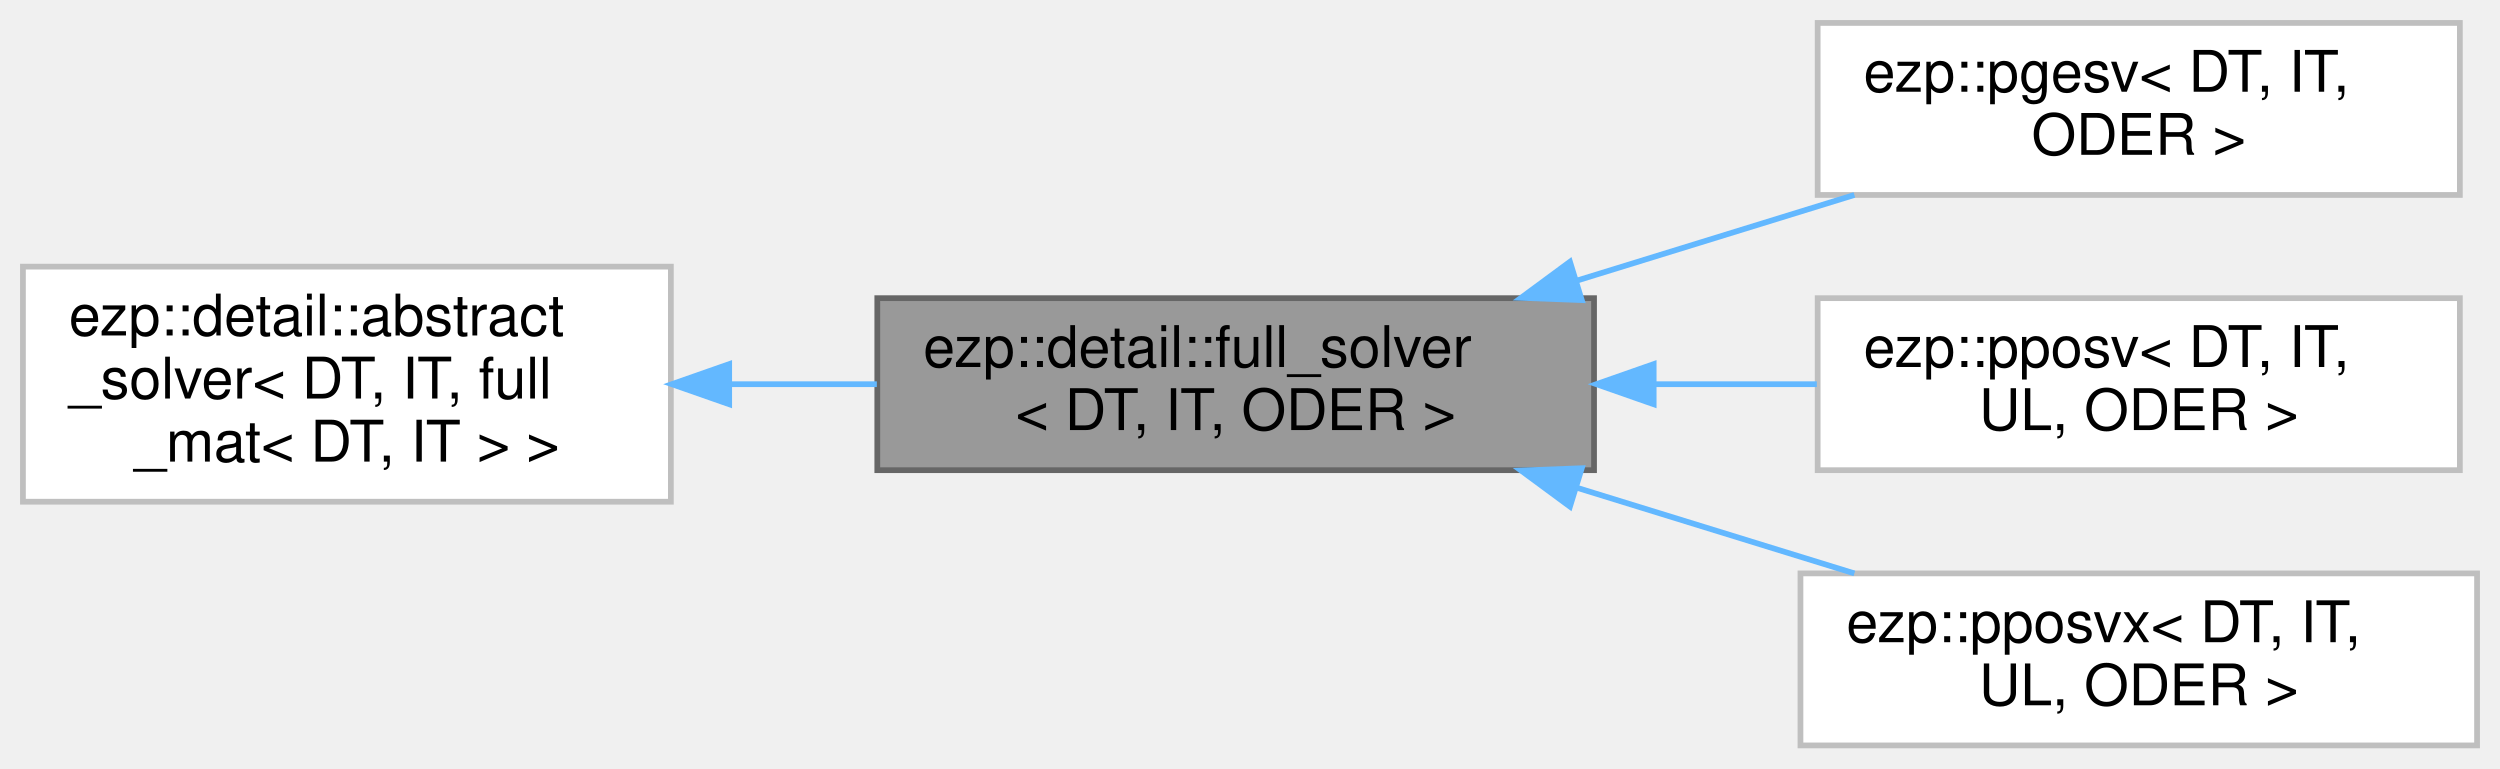
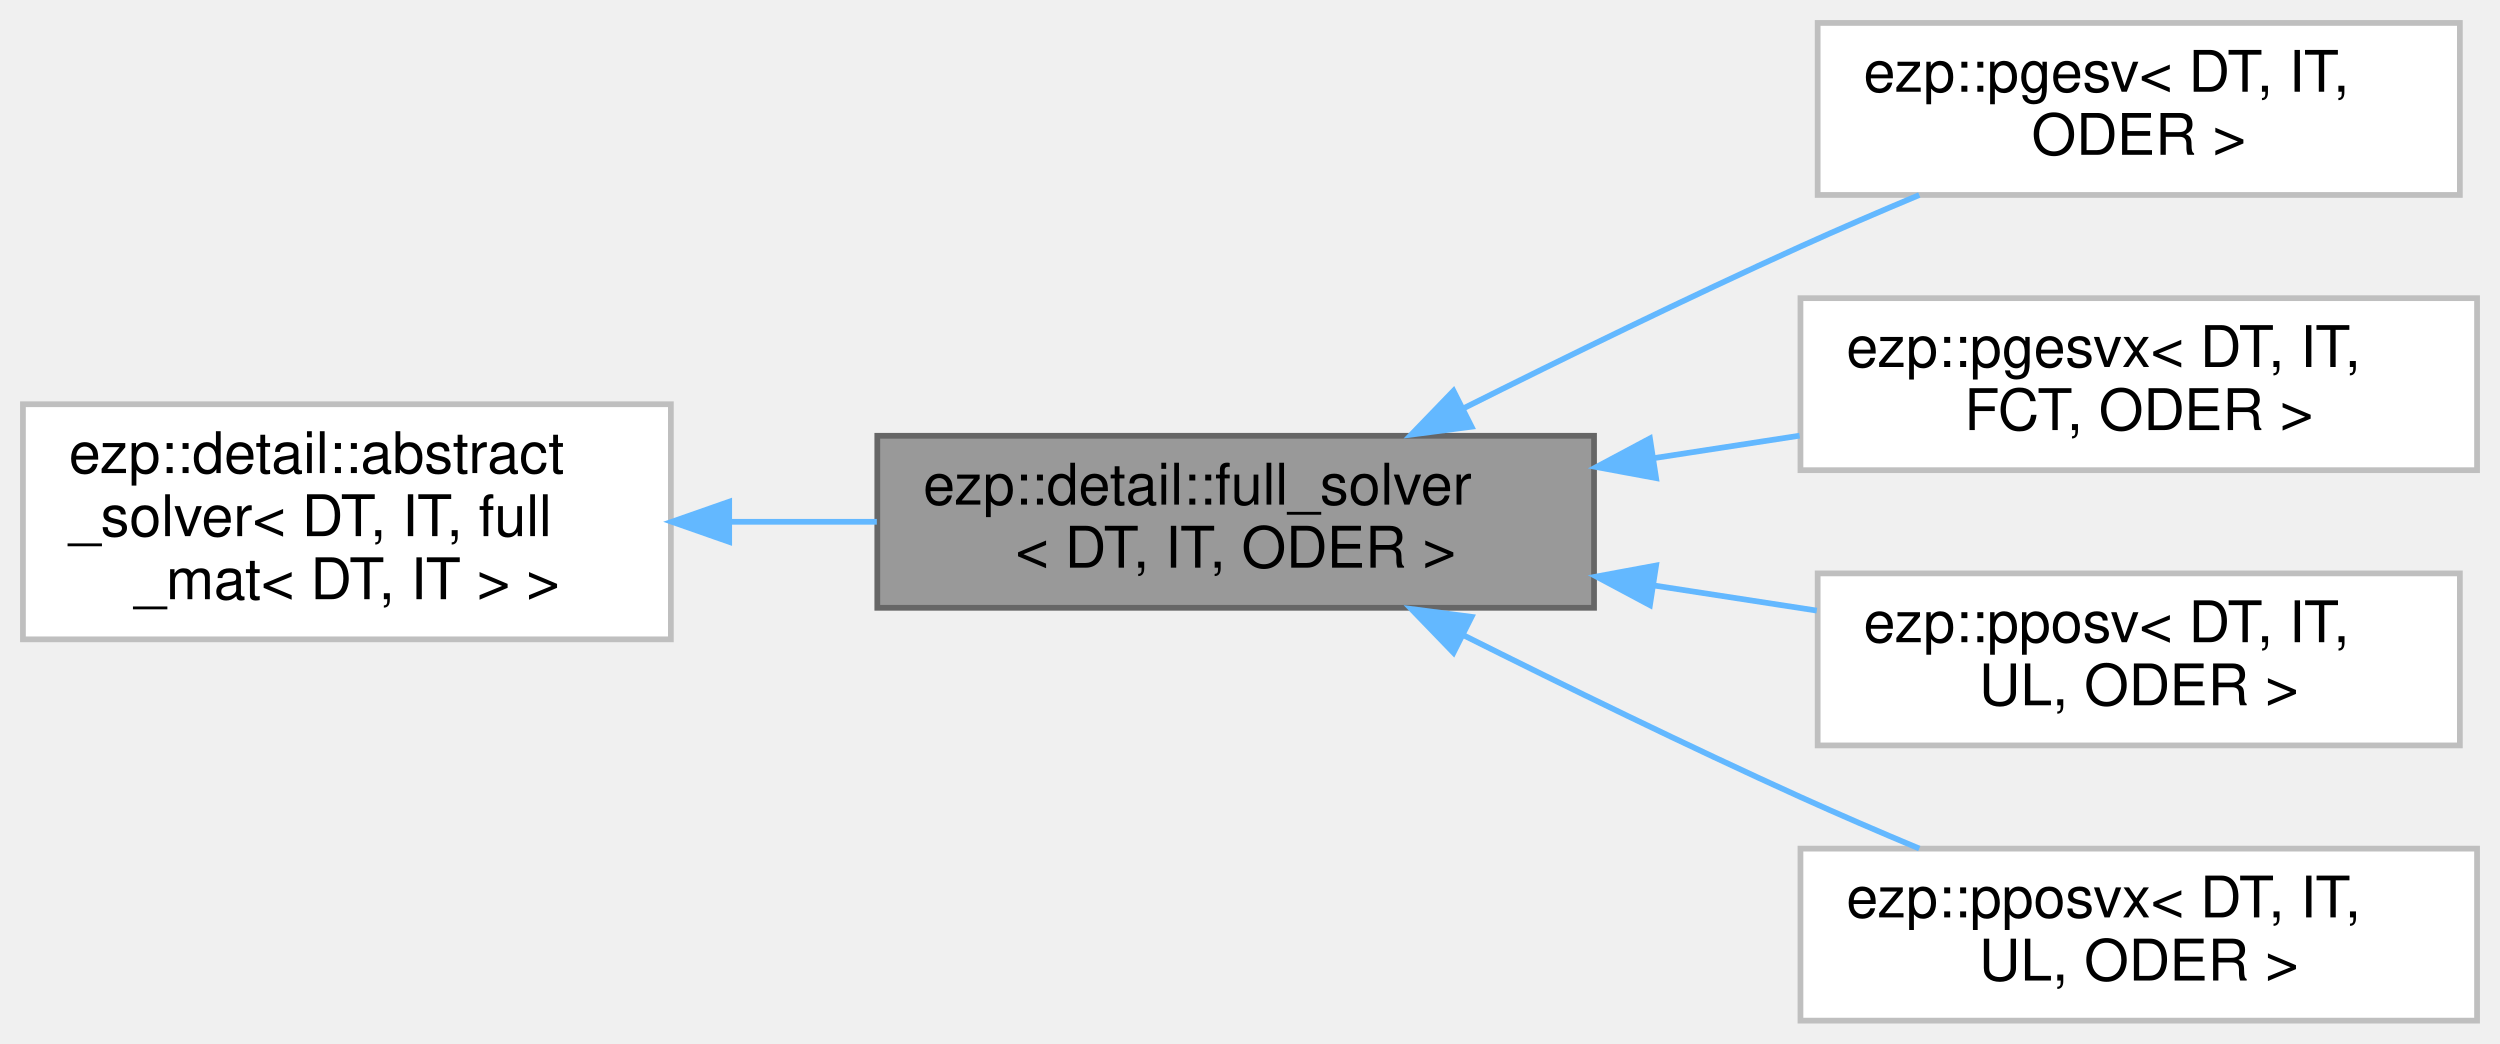
- <svg xmlns="http://www.w3.org/2000/svg" xmlns:xlink="http://www.w3.org/1999/xlink" width="436pt" height="134pt" viewBox="0.00 0.00 436.00 134.00">
-   <g id="graph0" class="graph" transform="scale(1 1) rotate(0) translate(4 130)">
+ <svg xmlns="http://www.w3.org/2000/svg" xmlns:xlink="http://www.w3.org/1999/xlink" width="436pt" height="182pt" viewBox="0.00 0.00 436.00 182.00">
+   <g id="graph0" class="graph" transform="scale(1 1) rotate(0) translate(4 178)">
    <g id="Node000001" class="node">
      <g id="a_Node000001">
        <a xlink:title=" ">
-           <polygon fill="#999999" stroke="#666666" points="274,-78 149,-78 149,-48 274,-48 274,-78" />
-           <text text-anchor="start" x="157" y="-66" font-family="Helvetica,sans-Serif" font-size="10.00">ezp::detail::full_solver</text>
-           <text text-anchor="middle" x="211.5" y="-55" font-family="Helvetica,sans-Serif" font-size="10.00">&lt; DT, IT, ODER &gt;</text>
+           <polygon fill="#999999" stroke="#666666" points="274,-102 149,-102 149,-72 274,-72 274,-102" />
+           <text text-anchor="start" x="157" y="-90" font-family="Helvetica,sans-Serif" font-size="10.00">ezp::detail::full_solver</text>
+           <text text-anchor="middle" x="211.5" y="-79" font-family="Helvetica,sans-Serif" font-size="10.00">&lt; DT, IT, ODER &gt;</text>
        </a>
      </g>
    </g>
    <g id="Node000003" class="node">
      <g id="a_Node000003">
        <a xlink:href="../../d5/d48/classezp_1_1pgesv.html" target="_top" xlink:title=" ">
-           <polygon fill="white" stroke="#bfbfbf" points="425,-126 313,-126 313,-96 425,-96 425,-126" />
-           <text text-anchor="start" x="321" y="-114" font-family="Helvetica,sans-Serif" font-size="10.00">ezp::pgesv&lt; DT, IT,</text>
-           <text text-anchor="middle" x="369" y="-103" font-family="Helvetica,sans-Serif" font-size="10.00"> ODER &gt;</text>
+           <polygon fill="white" stroke="#bfbfbf" points="425,-174 313,-174 313,-144 425,-144 425,-174" />
+           <text text-anchor="start" x="321" y="-162" font-family="Helvetica,sans-Serif" font-size="10.00">ezp::pgesv&lt; DT, IT,</text>
+           <text text-anchor="middle" x="369" y="-151" font-family="Helvetica,sans-Serif" font-size="10.00"> ODER &gt;</text>
        </a>
      </g>
    </g>
    <g id="edge2_Node000001_Node000003" class="edge">
      <g id="a_edge2_Node000001_Node000003">
        <a xlink:title=" ">
-           <path fill="none" stroke="#63b8ff" d="M271.03,-81.07C286.97,-85.99 304.07,-91.27 319.4,-96" />
-           <polygon fill="#63b8ff" stroke="#63b8ff" points="271.86,-77.66 261.27,-78.06 269.8,-84.35 271.86,-77.66" />
+           <path fill="none" stroke="#63b8ff" d="M251.08,-106.71C268.88,-115.62 290.39,-126.12 310,-135 316.65,-138.01 323.79,-141.09 330.72,-143.99" />
+           <polygon fill="#63b8ff" stroke="#63b8ff" points="252.64,-103.58 242.13,-102.21 249.49,-109.83 252.64,-103.58" />
        </a>
      </g>
    </g>
    <g id="Node000004" class="node">
      <g id="a_Node000004">
+         <a xlink:href="../../d5/d6a/classezp_1_1pgesvx.html" target="_top" xlink:title=" ">
+           <polygon fill="white" stroke="#bfbfbf" points="428,-126 310,-126 310,-96 428,-96 428,-126" />
+           <text text-anchor="start" x="318" y="-114" font-family="Helvetica,sans-Serif" font-size="10.00">ezp::pgesvx&lt; DT, IT,</text>
+           <text text-anchor="middle" x="369" y="-103" font-family="Helvetica,sans-Serif" font-size="10.00"> FCT, ODER &gt;</text>
+         </a>
+       </g>
+     </g>
+     <g id="edge3_Node000001_Node000004" class="edge">
+       <g id="a_edge3_Node000001_Node000004">
+         <a xlink:title=" ">
+           <path fill="none" stroke="#63b8ff" d="M284.36,-98.09C292.9,-99.41 301.53,-100.74 309.85,-102.02" />
+           <polygon fill="#63b8ff" stroke="#63b8ff" points="284.82,-94.62 274.4,-96.55 283.75,-101.54 284.82,-94.62" />
+         </a>
+       </g>
+     </g>
+     <g id="Node000005" class="node">
+       <g id="a_Node000005">
        <a xlink:href="../../de/d12/classezp_1_1pposv.html" target="_top" xlink:title=" ">
          <polygon fill="white" stroke="#bfbfbf" points="425,-78 313,-78 313,-48 425,-48 425,-78" />
          <text text-anchor="start" x="321" y="-66" font-family="Helvetica,sans-Serif" font-size="10.00">ezp::pposv&lt; DT, IT,</text>
          <text text-anchor="middle" x="369" y="-55" font-family="Helvetica,sans-Serif" font-size="10.00"> UL, ODER &gt;</text>
        </a>
      </g>
    </g>
-     <g id="edge3_Node000001_Node000004" class="edge">
-       <g id="a_edge3_Node000001_Node000004">
+     <g id="edge4_Node000001_Node000005" class="edge">
+       <g id="a_edge4_Node000001_Node000005">
        <a xlink:title=" ">
-           <path fill="none" stroke="#63b8ff" d="M284.63,-63C294.11,-63 303.71,-63 312.85,-63" />
-           <polygon fill="#63b8ff" stroke="#63b8ff" points="284.4,-59.5 274.4,-63 284.4,-66.5 284.4,-59.5" />
+           <path fill="none" stroke="#63b8ff" d="M284.32,-75.91C293.91,-74.44 303.61,-72.94 312.85,-71.51" />
+           <polygon fill="#63b8ff" stroke="#63b8ff" points="283.75,-72.46 274.4,-77.45 284.82,-79.38 283.75,-72.46" />
        </a>
      </g>
    </g>
-     <g id="Node000005" class="node">
-       <g id="a_Node000005">
+     <g id="Node000006" class="node">
+       <g id="a_Node000006">
        <a xlink:href="../../d0/d05/classezp_1_1pposvx.html" target="_top" xlink:title=" ">
          <polygon fill="white" stroke="#bfbfbf" points="428,-30 310,-30 310,0 428,0 428,-30" />
          <text text-anchor="start" x="318" y="-18" font-family="Helvetica,sans-Serif" font-size="10.00">ezp::pposvx&lt; DT, IT,</text>
          <text text-anchor="middle" x="369" y="-7" font-family="Helvetica,sans-Serif" font-size="10.00"> UL, ODER &gt;</text>
        </a>
      </g>
    </g>
-     <g id="edge4_Node000001_Node000005" class="edge">
-       <g id="a_edge4_Node000001_Node000005">
+     <g id="edge5_Node000001_Node000006" class="edge">
+       <g id="a_edge5_Node000001_Node000006">
        <a xlink:title=" ">
-           <path fill="none" stroke="#63b8ff" d="M271.03,-44.93C286.97,-40.01 304.07,-34.73 319.4,-30" />
-           <polygon fill="#63b8ff" stroke="#63b8ff" points="269.8,-41.65 261.27,-47.94 271.86,-48.34 269.8,-41.65" />
+           <path fill="none" stroke="#63b8ff" d="M251.08,-67.29C268.88,-58.38 290.39,-47.88 310,-39 316.65,-35.99 323.79,-32.91 330.72,-30.01" />
+           <polygon fill="#63b8ff" stroke="#63b8ff" points="249.49,-64.17 242.13,-71.79 252.64,-70.42 249.49,-64.17" />
        </a>
      </g>
    </g>
    <g id="Node000002" class="node">
      <g id="a_Node000002">
        <a xlink:href="../../d0/df0/classezp_1_1detail_1_1abstract__solver.html" target="_top" xlink:title=" ">
-           <polygon fill="white" stroke="#bfbfbf" points="113,-83.5 0,-83.5 0,-42.5 113,-42.5 113,-83.5" />
-           <text text-anchor="start" x="8" y="-71.5" font-family="Helvetica,sans-Serif" font-size="10.00">ezp::detail::abstract</text>
-           <text text-anchor="start" x="8" y="-60.5" font-family="Helvetica,sans-Serif" font-size="10.00">_solver&lt; DT, IT, full</text>
-           <text text-anchor="middle" x="56.5" y="-49.5" font-family="Helvetica,sans-Serif" font-size="10.00">_mat&lt; DT, IT &gt; &gt;</text>
+           <polygon fill="white" stroke="#bfbfbf" points="113,-107.5 0,-107.5 0,-66.5 113,-66.5 113,-107.5" />
+           <text text-anchor="start" x="8" y="-95.5" font-family="Helvetica,sans-Serif" font-size="10.00">ezp::detail::abstract</text>
+           <text text-anchor="start" x="8" y="-84.5" font-family="Helvetica,sans-Serif" font-size="10.00">_solver&lt; DT, IT, full</text>
+           <text text-anchor="middle" x="56.5" y="-73.5" font-family="Helvetica,sans-Serif" font-size="10.00">_mat&lt; DT, IT &gt; &gt;</text>
        </a>
      </g>
    </g>
    <g id="edge1_Node000001_Node000002" class="edge">
      <g id="a_edge1_Node000001_Node000002">
        <a xlink:title=" ">
-           <path fill="none" stroke="#63b8ff" d="M123.39,-63C131.87,-63 140.52,-63 148.92,-63" />
-           <polygon fill="#63b8ff" stroke="#63b8ff" points="123.17,-59.5 113.17,-63 123.17,-66.5 123.17,-59.5" />
+           <path fill="none" stroke="#63b8ff" d="M123.39,-87C131.87,-87 140.52,-87 148.92,-87" />
+           <polygon fill="#63b8ff" stroke="#63b8ff" points="123.17,-83.5 113.17,-87 123.17,-90.5 123.17,-83.5" />
        </a>
      </g>
    </g>
  </g>
</svg>
